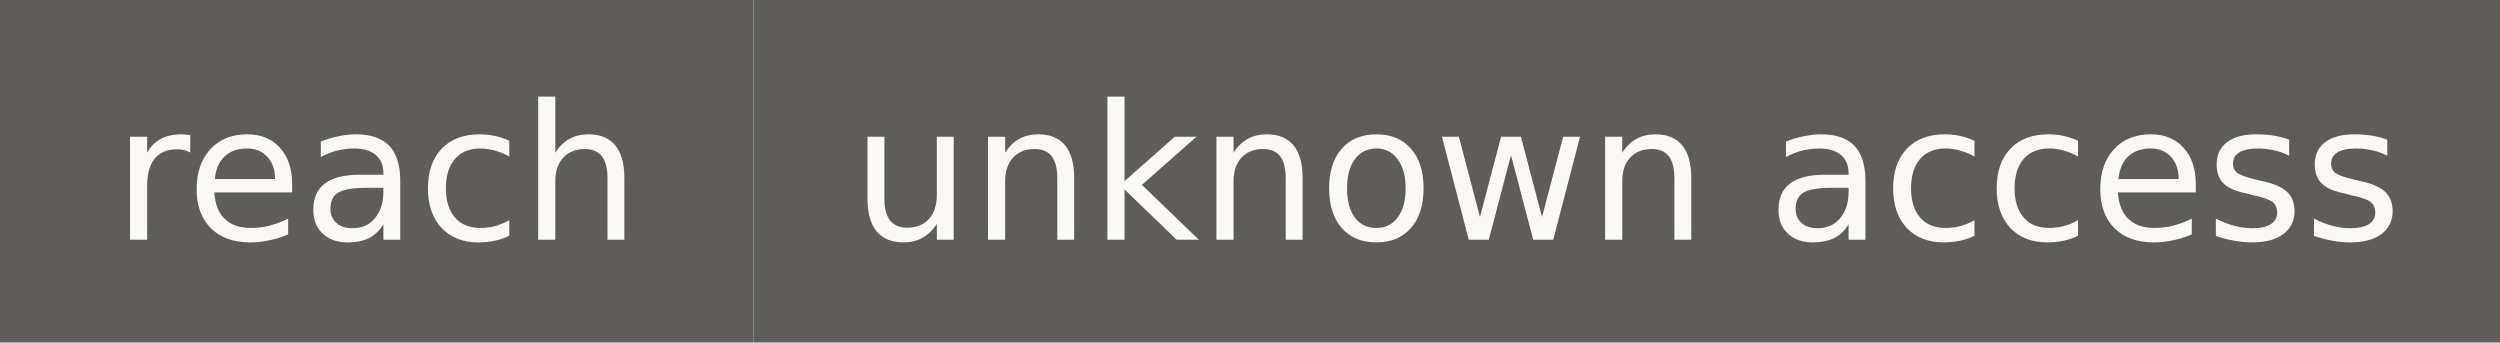
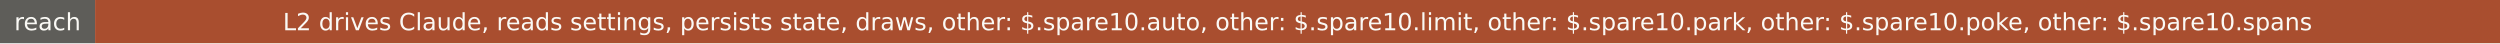
- <svg xmlns="http://www.w3.org/2000/svg" width="146" height="20" role="img" aria-label="reach: unknown access">
+ <svg xmlns="http://www.w3.org/2000/svg" width="1157" height="20" role="img" aria-label="reach: L2 drives Claude, reads settings, persists state, draws, other: $.spare10.auto, other: $.spare10.limit, other: $.spare10.park, other: $.spare10.poke, other: $.spare10.spans">
  <rect width="44" height="20" fill="#5e5d59" />
-   <rect x="44" width="102" height="20" fill="#5e5d59" />
+   <rect x="44" width="1113" height="20" fill="#a94e2f" />
  <g fill="#faf9f5" font-family="Verdana,DejaVu Sans,sans-serif" font-size="11" text-anchor="middle">
    <text x="22" y="14">reach</text>
-     <text x="95" y="14">unknown access</text>
+     <text x="600.5" y="14">L2 drives Claude, reads settings, persists state, draws, other: $.spare10.auto, other: $.spare10.limit, other: $.spare10.park, other: $.spare10.poke, other: $.spare10.spans</text>
  </g>
</svg>
